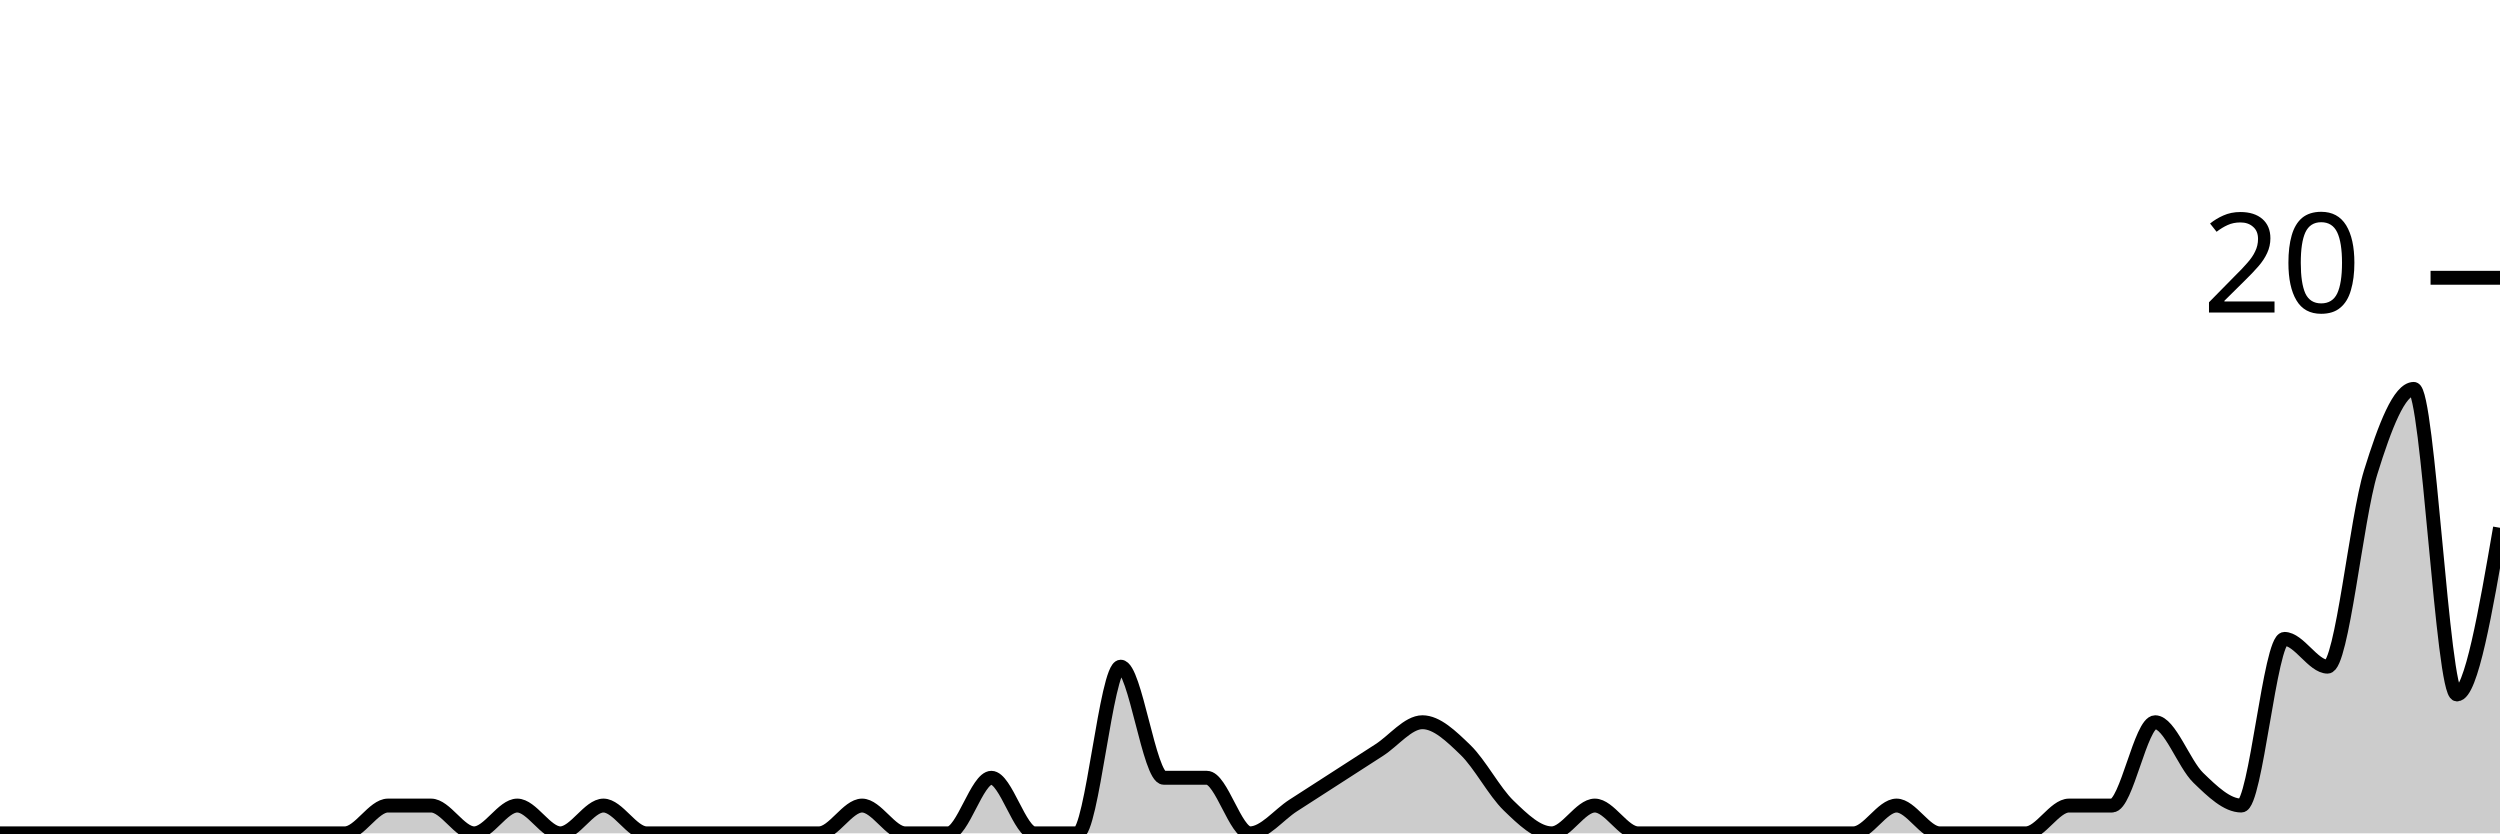
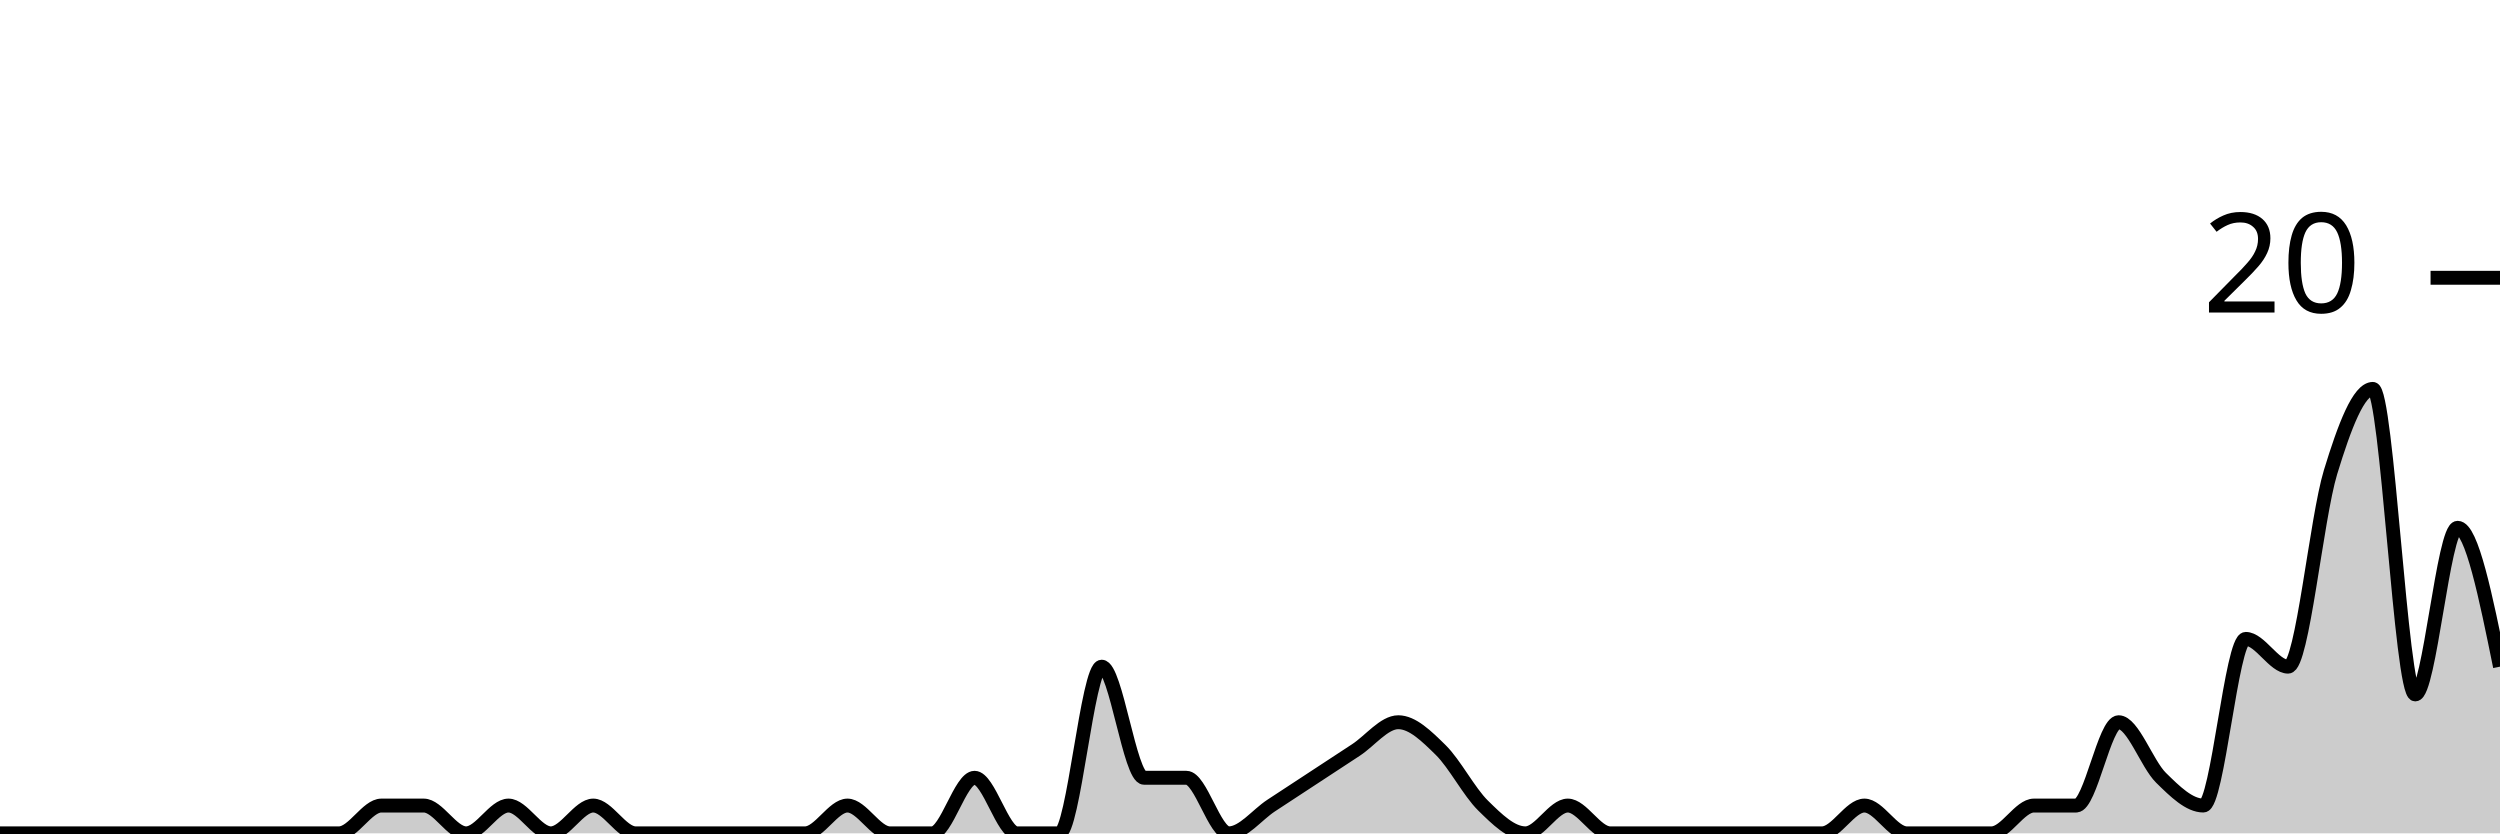
<svg xmlns="http://www.w3.org/2000/svg" viewBox="0 0 180 60">
  <g transform="translate(0,20)">
-     <path class="area" fill="rgba(0, 0, 0, 0.2)" d="M0,40C1.034,40,2.069,40,3.103,40C4.138,40,5.172,40,6.207,40C7.241,40,8.276,40,9.31,40C10.345,40,11.379,40,12.414,40C13.448,40,14.483,40,15.517,40C16.552,40,17.586,40,18.621,40C19.655,40,20.69,40,21.724,40C22.759,40,23.793,40,24.828,40C25.862,40,26.897,38,27.931,38C28.966,38,30,38,31.034,38C32.069,38,33.103,40,34.138,40C35.172,40,36.207,38,37.241,38C38.276,38,39.31,40,40.345,40C41.379,40,42.414,38,43.448,38C44.483,38,45.517,40,46.552,40C47.586,40,48.621,40,49.655,40C50.69,40,51.724,40,52.759,40C53.793,40,54.828,40,55.862,40C56.897,40,57.931,40,58.966,40C60,40,61.034,38,62.069,38C63.103,38,64.138,40,65.172,40C66.207,40,67.241,40,68.276,40C69.31,40,70.345,36,71.379,36C72.414,36,73.448,40,74.483,40C75.517,40,76.552,40,77.586,40C78.621,40,79.655,28,80.69,28C81.724,28,82.759,36,83.793,36C84.828,36,85.862,36,86.897,36C87.931,36,88.966,40,90,40C91.034,40,92.069,38.667,93.103,38C94.138,37.333,95.172,36.667,96.207,36C97.241,35.333,98.276,34.667,99.31,34C100.345,33.333,101.379,32,102.414,32C103.448,32,104.483,33,105.517,34C106.552,35,107.586,37,108.621,38C109.655,39,110.69,40,111.724,40C112.759,40,113.793,38,114.828,38C115.862,38,116.897,40,117.931,40C118.966,40,120,40,121.034,40C122.069,40,123.103,40,124.138,40C125.172,40,126.207,40,127.241,40C128.276,40,129.31,40,130.345,40C131.379,40,132.414,40,133.448,40C134.483,40,135.517,38,136.552,38C137.586,38,138.621,40,139.655,40C140.69,40,141.724,40,142.759,40C143.793,40,144.828,40,145.862,40C146.897,40,147.931,38,148.966,38C150,38,151.034,38,152.069,38C153.103,38,154.138,32,155.172,32C156.207,32,157.241,35,158.276,36C159.31,37,160.345,38,161.379,38C162.414,38,163.448,26,164.483,26C165.517,26,166.552,28,167.586,28C168.621,28,169.655,17.333,170.69,14C171.724,10.667,172.759,8,173.793,8C174.828,8,175.862,30,176.897,30C177.931,30,178.966,24,180,18L180,40C178.966,40,177.931,40,176.897,40C175.862,40,174.828,40,173.793,40C172.759,40,171.724,40,170.69,40C169.655,40,168.621,40,167.586,40C166.552,40,165.517,40,164.483,40C163.448,40,162.414,40,161.379,40C160.345,40,159.31,40,158.276,40C157.241,40,156.207,40,155.172,40C154.138,40,153.103,40,152.069,40C151.034,40,150,40,148.966,40C147.931,40,146.897,40,145.862,40C144.828,40,143.793,40,142.759,40C141.724,40,140.69,40,139.655,40C138.621,40,137.586,40,136.552,40C135.517,40,134.483,40,133.448,40C132.414,40,131.379,40,130.345,40C129.31,40,128.276,40,127.241,40C126.207,40,125.172,40,124.138,40C123.103,40,122.069,40,121.034,40C120,40,118.966,40,117.931,40C116.897,40,115.862,40,114.828,40C113.793,40,112.759,40,111.724,40C110.69,40,109.655,40,108.621,40C107.586,40,106.552,40,105.517,40C104.483,40,103.448,40,102.414,40C101.379,40,100.345,40,99.31,40C98.276,40,97.241,40,96.207,40C95.172,40,94.138,40,93.103,40C92.069,40,91.034,40,90,40C88.966,40,87.931,40,86.897,40C85.862,40,84.828,40,83.793,40C82.759,40,81.724,40,80.69,40C79.655,40,78.621,40,77.586,40C76.552,40,75.517,40,74.483,40C73.448,40,72.414,40,71.379,40C70.345,40,69.31,40,68.276,40C67.241,40,66.207,40,65.172,40C64.138,40,63.103,40,62.069,40C61.034,40,60,40,58.966,40C57.931,40,56.897,40,55.862,40C54.828,40,53.793,40,52.759,40C51.724,40,50.69,40,49.655,40C48.621,40,47.586,40,46.552,40C45.517,40,44.483,40,43.448,40C42.414,40,41.379,40,40.345,40C39.31,40,38.276,40,37.241,40C36.207,40,35.172,40,34.138,40C33.103,40,32.069,40,31.034,40C30,40,28.966,40,27.931,40C26.897,40,25.862,40,24.828,40C23.793,40,22.759,40,21.724,40C20.69,40,19.655,40,18.621,40C17.586,40,16.552,40,15.517,40C14.483,40,13.448,40,12.414,40C11.379,40,10.345,40,9.31,40C8.276,40,7.241,40,6.207,40C5.172,40,4.138,40,3.103,40C2.069,40,1.034,40,0,40Z" />
-     <path class="line" stroke="black" fill="none" d="M0,40C1.034,40,2.069,40,3.103,40C4.138,40,5.172,40,6.207,40C7.241,40,8.276,40,9.31,40C10.345,40,11.379,40,12.414,40C13.448,40,14.483,40,15.517,40C16.552,40,17.586,40,18.621,40C19.655,40,20.69,40,21.724,40C22.759,40,23.793,40,24.828,40C25.862,40,26.897,38,27.931,38C28.966,38,30,38,31.034,38C32.069,38,33.103,40,34.138,40C35.172,40,36.207,38,37.241,38C38.276,38,39.31,40,40.345,40C41.379,40,42.414,38,43.448,38C44.483,38,45.517,40,46.552,40C47.586,40,48.621,40,49.655,40C50.69,40,51.724,40,52.759,40C53.793,40,54.828,40,55.862,40C56.897,40,57.931,40,58.966,40C60,40,61.034,38,62.069,38C63.103,38,64.138,40,65.172,40C66.207,40,67.241,40,68.276,40C69.31,40,70.345,36,71.379,36C72.414,36,73.448,40,74.483,40C75.517,40,76.552,40,77.586,40C78.621,40,79.655,28,80.69,28C81.724,28,82.759,36,83.793,36C84.828,36,85.862,36,86.897,36C87.931,36,88.966,40,90,40C91.034,40,92.069,38.667,93.103,38C94.138,37.333,95.172,36.667,96.207,36C97.241,35.333,98.276,34.667,99.31,34C100.345,33.333,101.379,32,102.414,32C103.448,32,104.483,33,105.517,34C106.552,35,107.586,37,108.621,38C109.655,39,110.69,40,111.724,40C112.759,40,113.793,38,114.828,38C115.862,38,116.897,40,117.931,40C118.966,40,120,40,121.034,40C122.069,40,123.103,40,124.138,40C125.172,40,126.207,40,127.241,40C128.276,40,129.31,40,130.345,40C131.379,40,132.414,40,133.448,40C134.483,40,135.517,38,136.552,38C137.586,38,138.621,40,139.655,40C140.69,40,141.724,40,142.759,40C143.793,40,144.828,40,145.862,40C146.897,40,147.931,38,148.966,38C150,38,151.034,38,152.069,38C153.103,38,154.138,32,155.172,32C156.207,32,157.241,35,158.276,36C159.31,37,160.345,38,161.379,38C162.414,38,163.448,26,164.483,26C165.517,26,166.552,28,167.586,28C168.621,28,169.655,17.333,170.69,14C171.724,10.667,172.759,8,173.793,8C174.828,8,175.862,30,176.897,30C177.931,30,178.966,24,180,18" />
+     <path class="area" fill="rgba(0, 0, 0, 0.2)" d="M0,40C1.017,40,2.034,40,3.051,40C4.068,40,5.085,40,6.102,40C7.119,40,8.136,40,9.153,40C10.169,40,11.186,40,12.203,40C13.22,40,14.237,40,15.254,40C16.271,40,17.288,40,18.305,40C19.322,40,20.339,40,21.356,40C22.373,40,23.39,40,24.407,40C25.424,40,26.441,38,27.458,38C28.475,38,29.492,38,30.508,38C31.525,38,32.542,40,33.559,40C34.576,40,35.593,38,36.61,38C37.627,38,38.644,40,39.661,40C40.678,40,41.695,38,42.712,38C43.729,38,44.746,40,45.763,40C46.78,40,47.797,40,48.814,40C49.831,40,50.847,40,51.864,40C52.881,40,53.898,40,54.915,40C55.932,40,56.949,40,57.966,40C58.983,40,60,38,61.017,38C62.034,38,63.051,40,64.068,40C65.085,40,66.102,40,67.119,40C68.136,40,69.153,36,70.169,36C71.186,36,72.203,40,73.22,40C74.237,40,75.254,40,76.271,40C77.288,40,78.305,28,79.322,28C80.339,28,81.356,36,82.373,36C83.39,36,84.407,36,85.424,36C86.441,36,87.458,40,88.475,40C89.492,40,90.508,38.667,91.525,38C92.542,37.333,93.559,36.667,94.576,36C95.593,35.333,96.61,34.667,97.627,34C98.644,33.333,99.661,32,100.678,32C101.695,32,102.712,33,103.729,34C104.746,35,105.763,37,106.78,38C107.797,39,108.814,40,109.831,40C110.847,40,111.864,38,112.881,38C113.898,38,114.915,40,115.932,40C116.949,40,117.966,40,118.983,40C120,40,121.017,40,122.034,40C123.051,40,124.068,40,125.085,40C126.102,40,127.119,40,128.136,40C129.153,40,130.169,40,131.186,40C132.203,40,133.22,38,134.237,38C135.254,38,136.271,40,137.288,40C138.305,40,139.322,40,140.339,40C141.356,40,142.373,40,143.39,40C144.407,40,145.424,38,146.441,38C147.458,38,148.475,38,149.492,38C150.508,38,151.525,32,152.542,32C153.559,32,154.576,35,155.593,36C156.61,37,157.627,38,158.644,38C159.661,38,160.678,26,161.695,26C162.712,26,163.729,28,164.746,28C165.763,28,166.78,17.333,167.797,14C168.814,10.667,169.831,8,170.847,8C171.864,8,172.881,30,173.898,30C174.915,30,175.932,18,176.949,18C177.966,18,178.983,23,180,28L180,40C178.983,40,177.966,40,176.949,40C175.932,40,174.915,40,173.898,40C172.881,40,171.864,40,170.847,40C169.831,40,168.814,40,167.797,40C166.78,40,165.763,40,164.746,40C163.729,40,162.712,40,161.695,40C160.678,40,159.661,40,158.644,40C157.627,40,156.61,40,155.593,40C154.576,40,153.559,40,152.542,40C151.525,40,150.508,40,149.492,40C148.475,40,147.458,40,146.441,40C145.424,40,144.407,40,143.39,40C142.373,40,141.356,40,140.339,40C139.322,40,138.305,40,137.288,40C136.271,40,135.254,40,134.237,40C133.22,40,132.203,40,131.186,40C130.169,40,129.153,40,128.136,40C127.119,40,126.102,40,125.085,40C124.068,40,123.051,40,122.034,40C121.017,40,120,40,118.983,40C117.966,40,116.949,40,115.932,40C114.915,40,113.898,40,112.881,40C111.864,40,110.847,40,109.831,40C108.814,40,107.797,40,106.78,40C105.763,40,104.746,40,103.729,40C102.712,40,101.695,40,100.678,40C99.661,40,98.644,40,97.627,40C96.61,40,95.593,40,94.576,40C93.559,40,92.542,40,91.525,40C90.508,40,89.492,40,88.475,40C87.458,40,86.441,40,85.424,40C84.407,40,83.39,40,82.373,40C81.356,40,80.339,40,79.322,40C78.305,40,77.288,40,76.271,40C75.254,40,74.237,40,73.22,40C72.203,40,71.186,40,70.169,40C69.153,40,68.136,40,67.119,40C66.102,40,65.085,40,64.068,40C63.051,40,62.034,40,61.017,40C60,40,58.983,40,57.966,40C56.949,40,55.932,40,54.915,40C53.898,40,52.881,40,51.864,40C50.847,40,49.831,40,48.814,40C47.797,40,46.78,40,45.763,40C44.746,40,43.729,40,42.712,40C41.695,40,40.678,40,39.661,40C38.644,40,37.627,40,36.61,40C35.593,40,34.576,40,33.559,40C32.542,40,31.525,40,30.508,40C29.492,40,28.475,40,27.458,40C26.441,40,25.424,40,24.407,40C23.39,40,22.373,40,21.356,40C20.339,40,19.322,40,18.305,40C17.288,40,16.271,40,15.254,40C14.237,40,13.22,40,12.203,40C11.186,40,10.169,40,9.153,40C8.136,40,7.119,40,6.102,40C5.085,40,4.068,40,3.051,40C2.034,40,1.017,40,0,40Z" />
+     <path class="line" stroke="black" fill="none" d="M0,40C1.017,40,2.034,40,3.051,40C4.068,40,5.085,40,6.102,40C7.119,40,8.136,40,9.153,40C10.169,40,11.186,40,12.203,40C13.22,40,14.237,40,15.254,40C16.271,40,17.288,40,18.305,40C19.322,40,20.339,40,21.356,40C22.373,40,23.39,40,24.407,40C25.424,40,26.441,38,27.458,38C28.475,38,29.492,38,30.508,38C31.525,38,32.542,40,33.559,40C34.576,40,35.593,38,36.61,38C37.627,38,38.644,40,39.661,40C40.678,40,41.695,38,42.712,38C43.729,38,44.746,40,45.763,40C46.78,40,47.797,40,48.814,40C49.831,40,50.847,40,51.864,40C52.881,40,53.898,40,54.915,40C55.932,40,56.949,40,57.966,40C58.983,40,60,38,61.017,38C62.034,38,63.051,40,64.068,40C65.085,40,66.102,40,67.119,40C68.136,40,69.153,36,70.169,36C71.186,36,72.203,40,73.22,40C74.237,40,75.254,40,76.271,40C77.288,40,78.305,28,79.322,28C80.339,28,81.356,36,82.373,36C83.39,36,84.407,36,85.424,36C86.441,36,87.458,40,88.475,40C89.492,40,90.508,38.667,91.525,38C92.542,37.333,93.559,36.667,94.576,36C95.593,35.333,96.61,34.667,97.627,34C98.644,33.333,99.661,32,100.678,32C101.695,32,102.712,33,103.729,34C104.746,35,105.763,37,106.78,38C107.797,39,108.814,40,109.831,40C110.847,40,111.864,38,112.881,38C113.898,38,114.915,40,115.932,40C116.949,40,117.966,40,118.983,40C120,40,121.017,40,122.034,40C123.051,40,124.068,40,125.085,40C126.102,40,127.119,40,128.136,40C129.153,40,130.169,40,131.186,40C132.203,40,133.22,38,134.237,38C135.254,38,136.271,40,137.288,40C138.305,40,139.322,40,140.339,40C141.356,40,142.373,40,143.39,40C144.407,40,145.424,38,146.441,38C147.458,38,148.475,38,149.492,38C150.508,38,151.525,32,152.542,32C153.559,32,154.576,35,155.593,36C156.61,37,157.627,38,158.644,38C159.661,38,160.678,26,161.695,26C162.712,26,163.729,28,164.746,28C165.763,28,166.78,17.333,167.797,14C168.814,10.667,169.831,8,170.847,8C171.864,8,172.881,30,173.898,30C174.915,30,175.932,18,176.949,18C177.966,18,178.983,23,180,28" />
    <path class="axis-ceiling" stroke-width="1" stroke="black" fill="none" d="M175,0L180,0" />
    <text class="axis-ceiling-label" font-family="sans-serif" text-anchor="end" font-size="10px" x="170" y="2.5">20</text>
  </g>
</svg>
